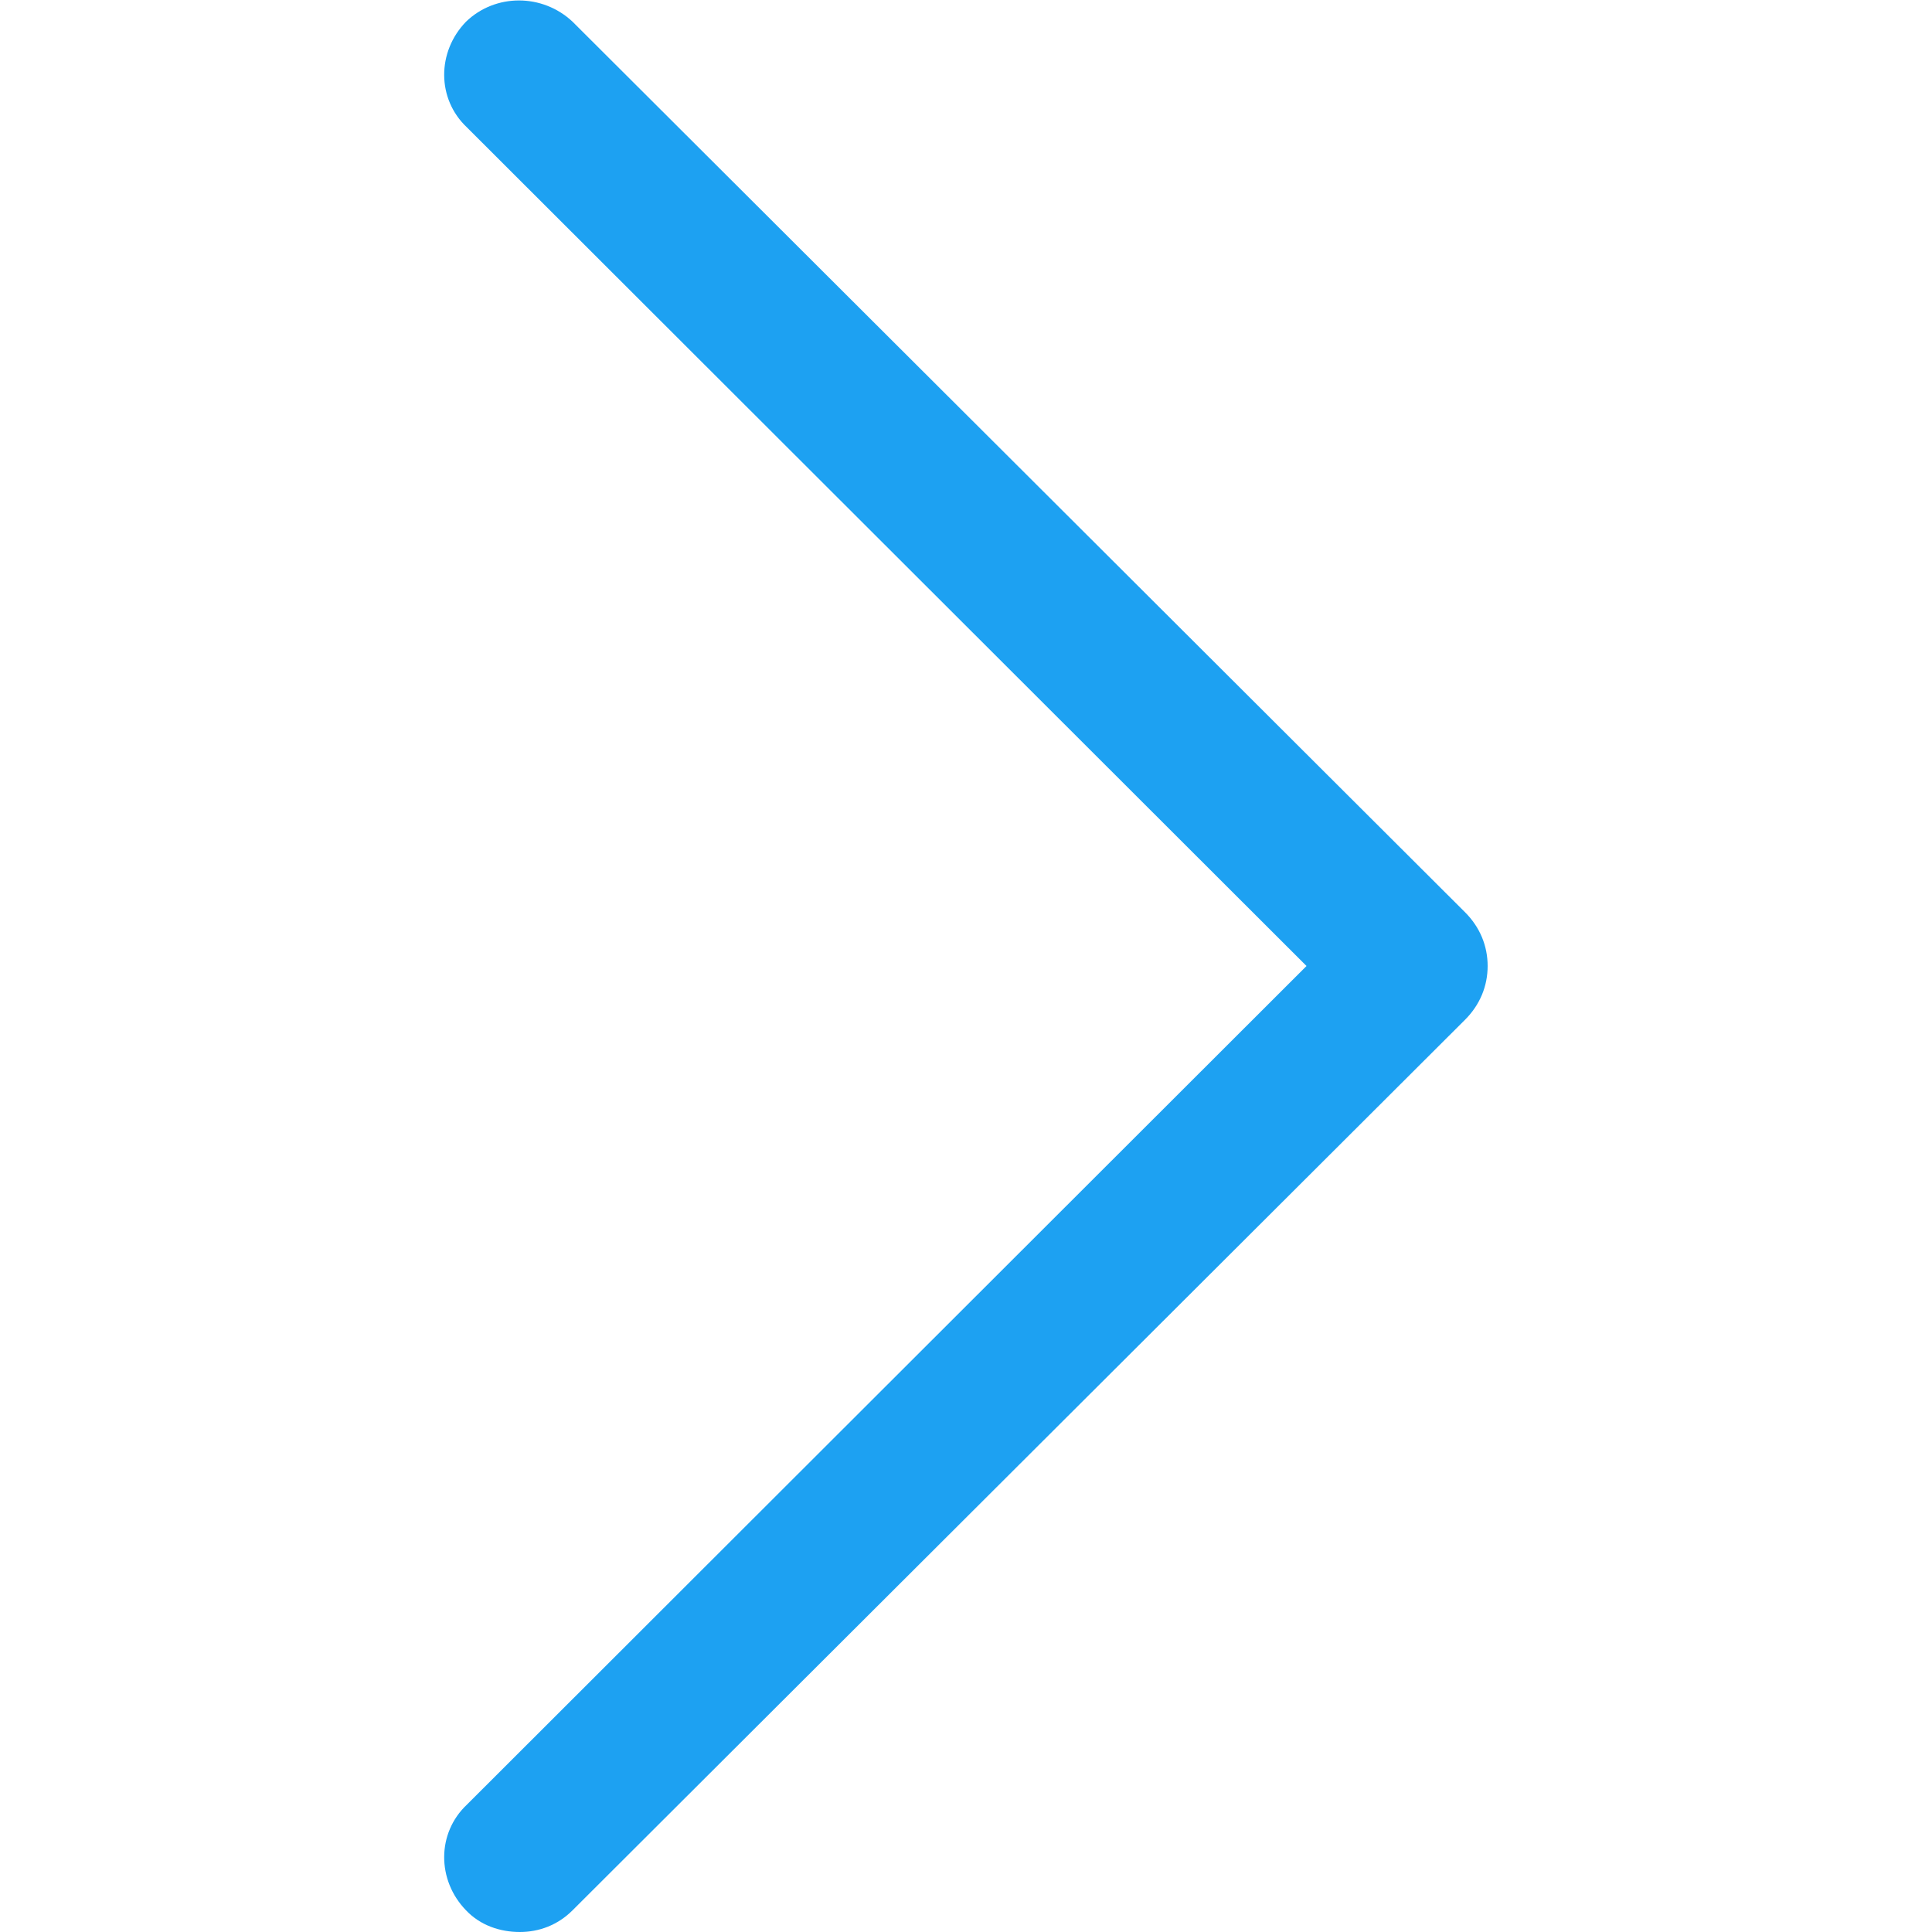
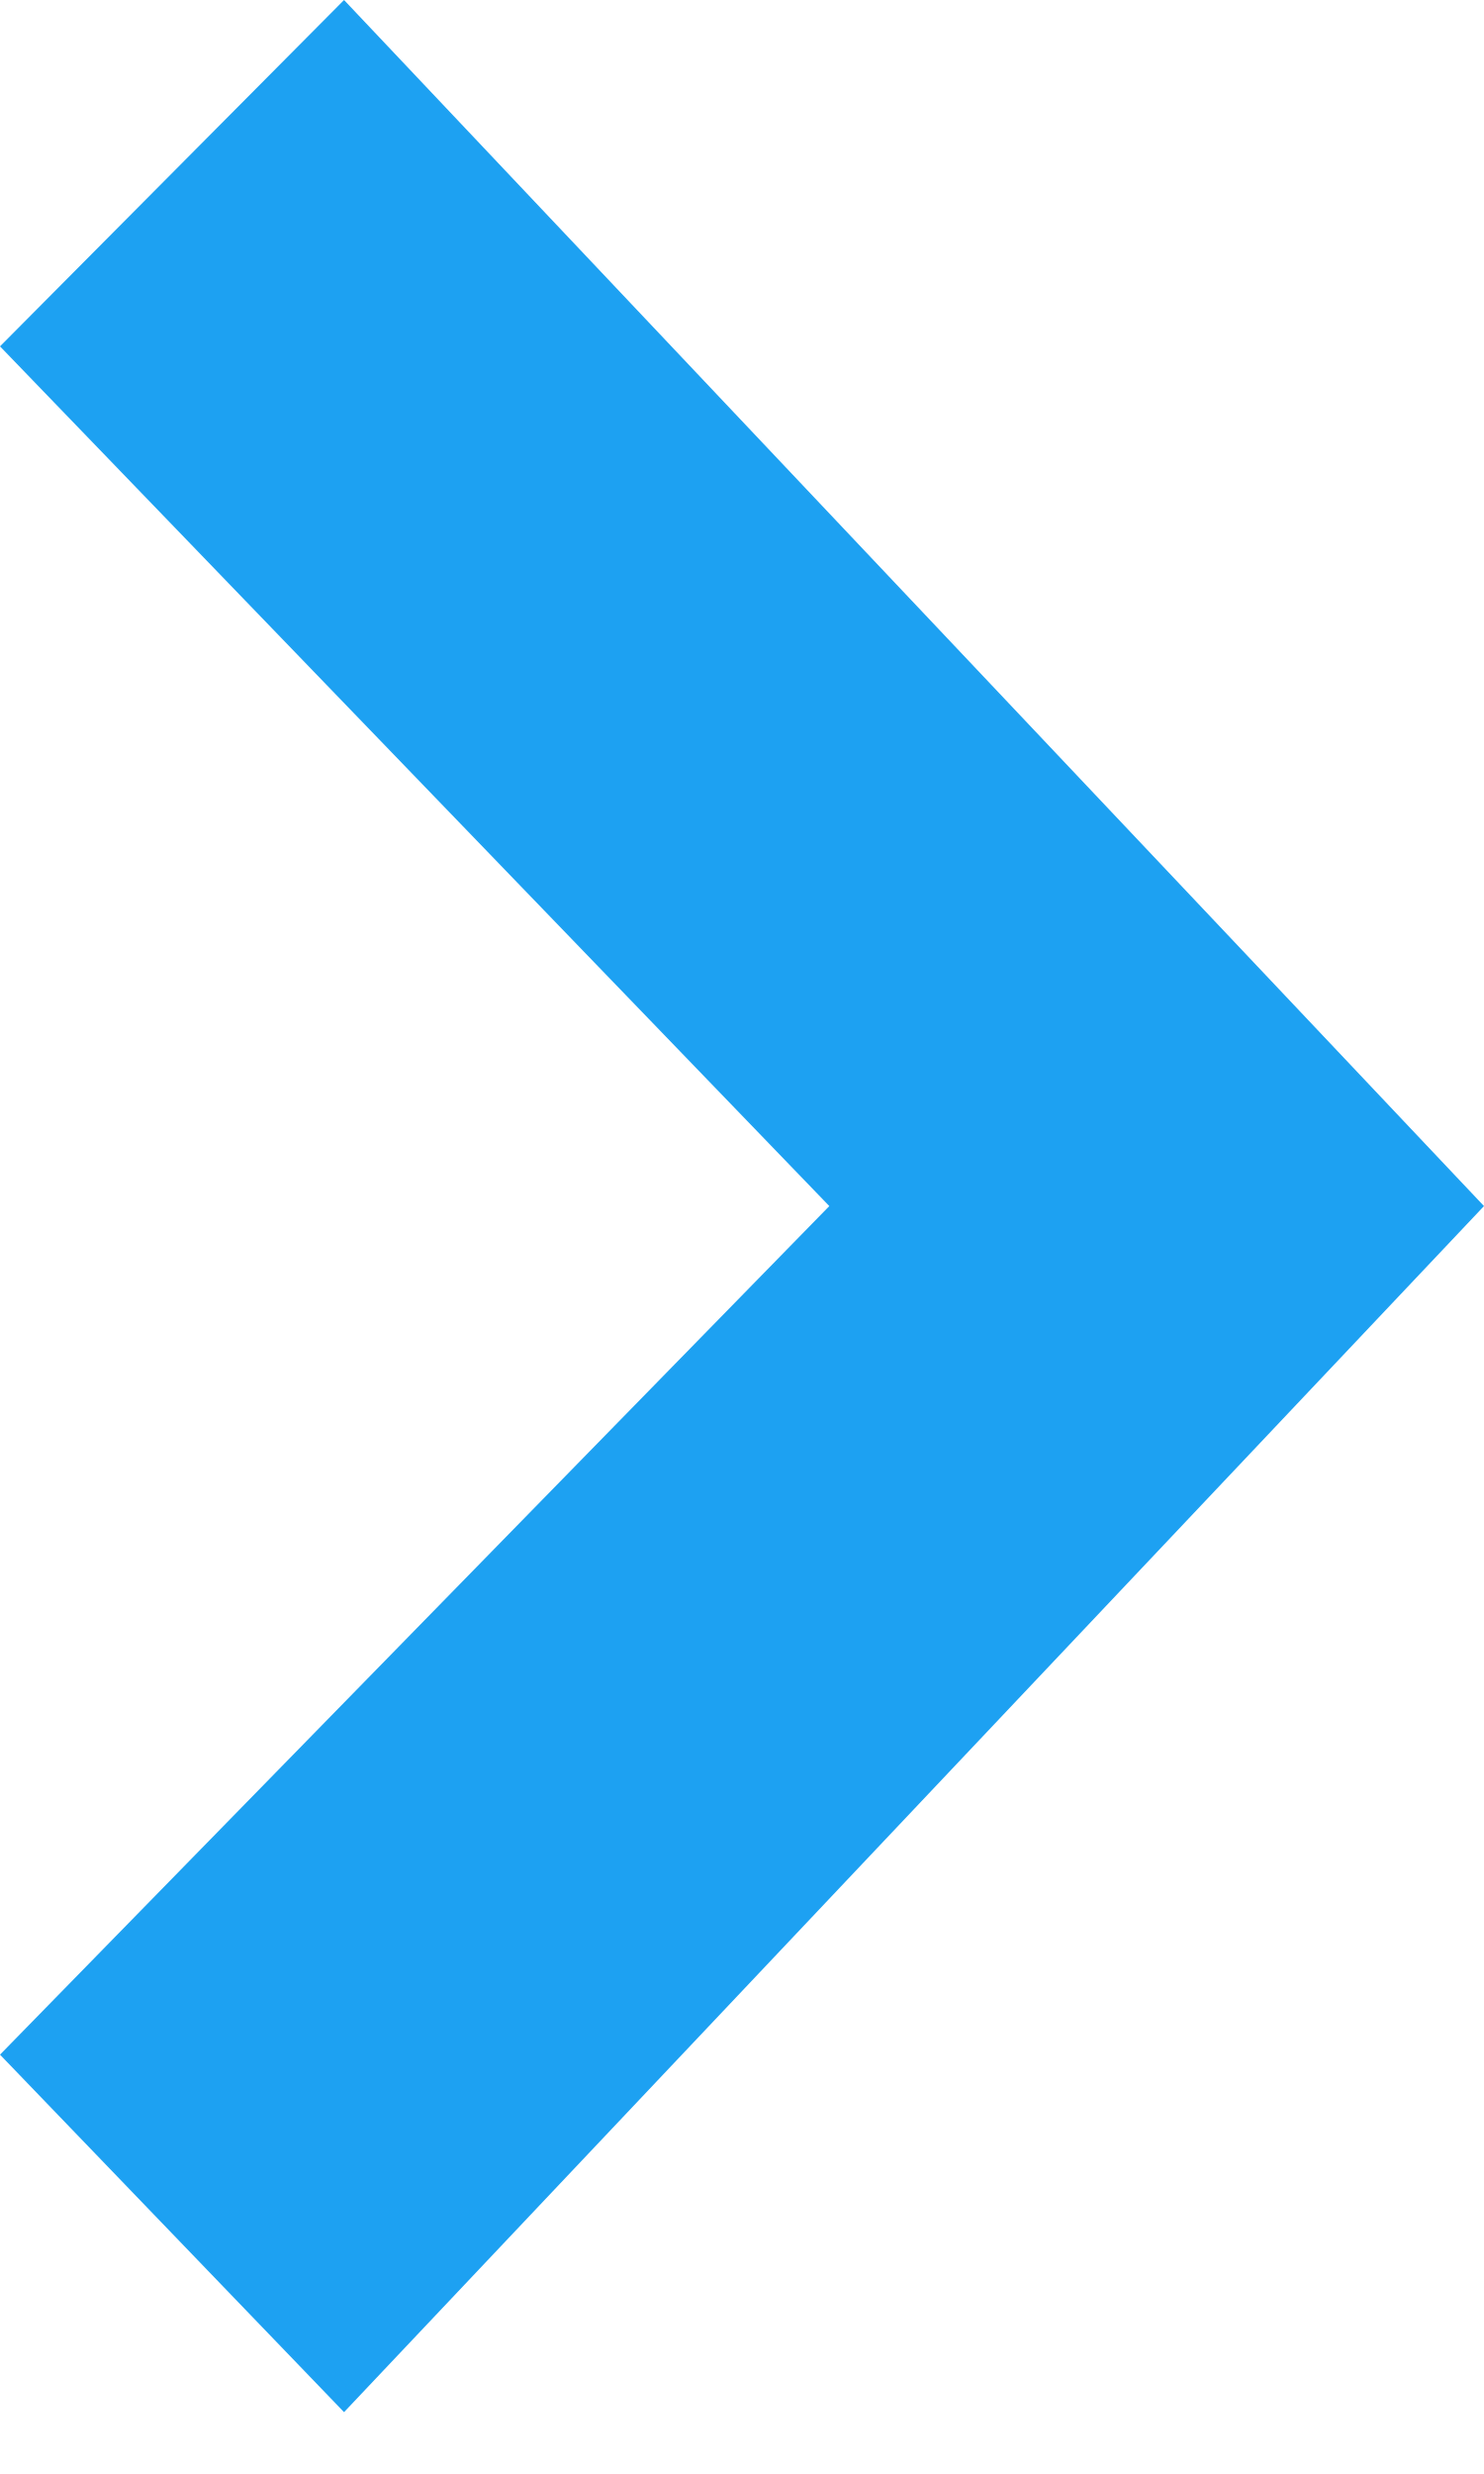
- <svg xmlns="http://www.w3.org/2000/svg" width="12px" height="12px" viewBox="0 0 16 16" version="1.1">
-   <g id="surface1">
-     <path style=" stroke:none;fill-rule:nonzero;fill:#1DA1F2;fill-opacity:1;" d="M 12.133 7.555 L 4.742 0.18 C 4.492 -0.055 4.102 -0.055 3.859 0.18 C 3.617 0.43 3.617 0.82 3.867 1.055 L 10.82 8 L 3.867 14.945 C 3.617 15.18 3.617 15.57 3.859 15.82 C 3.977 15.945 4.141 16 4.305 16 C 4.461 16 4.617 15.945 4.742 15.82 L 12.133 8.445 C 12.258 8.32 12.32 8.164 12.32 8 C 12.32 7.836 12.258 7.68 12.133 7.555 Z M 12.133 7.555 " />
-   </g>
+ <svg xmlns="http://www.w3.org/2000/svg" width="6" height="10" viewBox="0 0 6 10" fill="none">
+   <path d="M1.391 9.75L0 8.305L3.353 4.875L0 1.4L1.391 0L6 4.875L1.391 9.75Z" fill="#1DA1F2" />
</svg>
